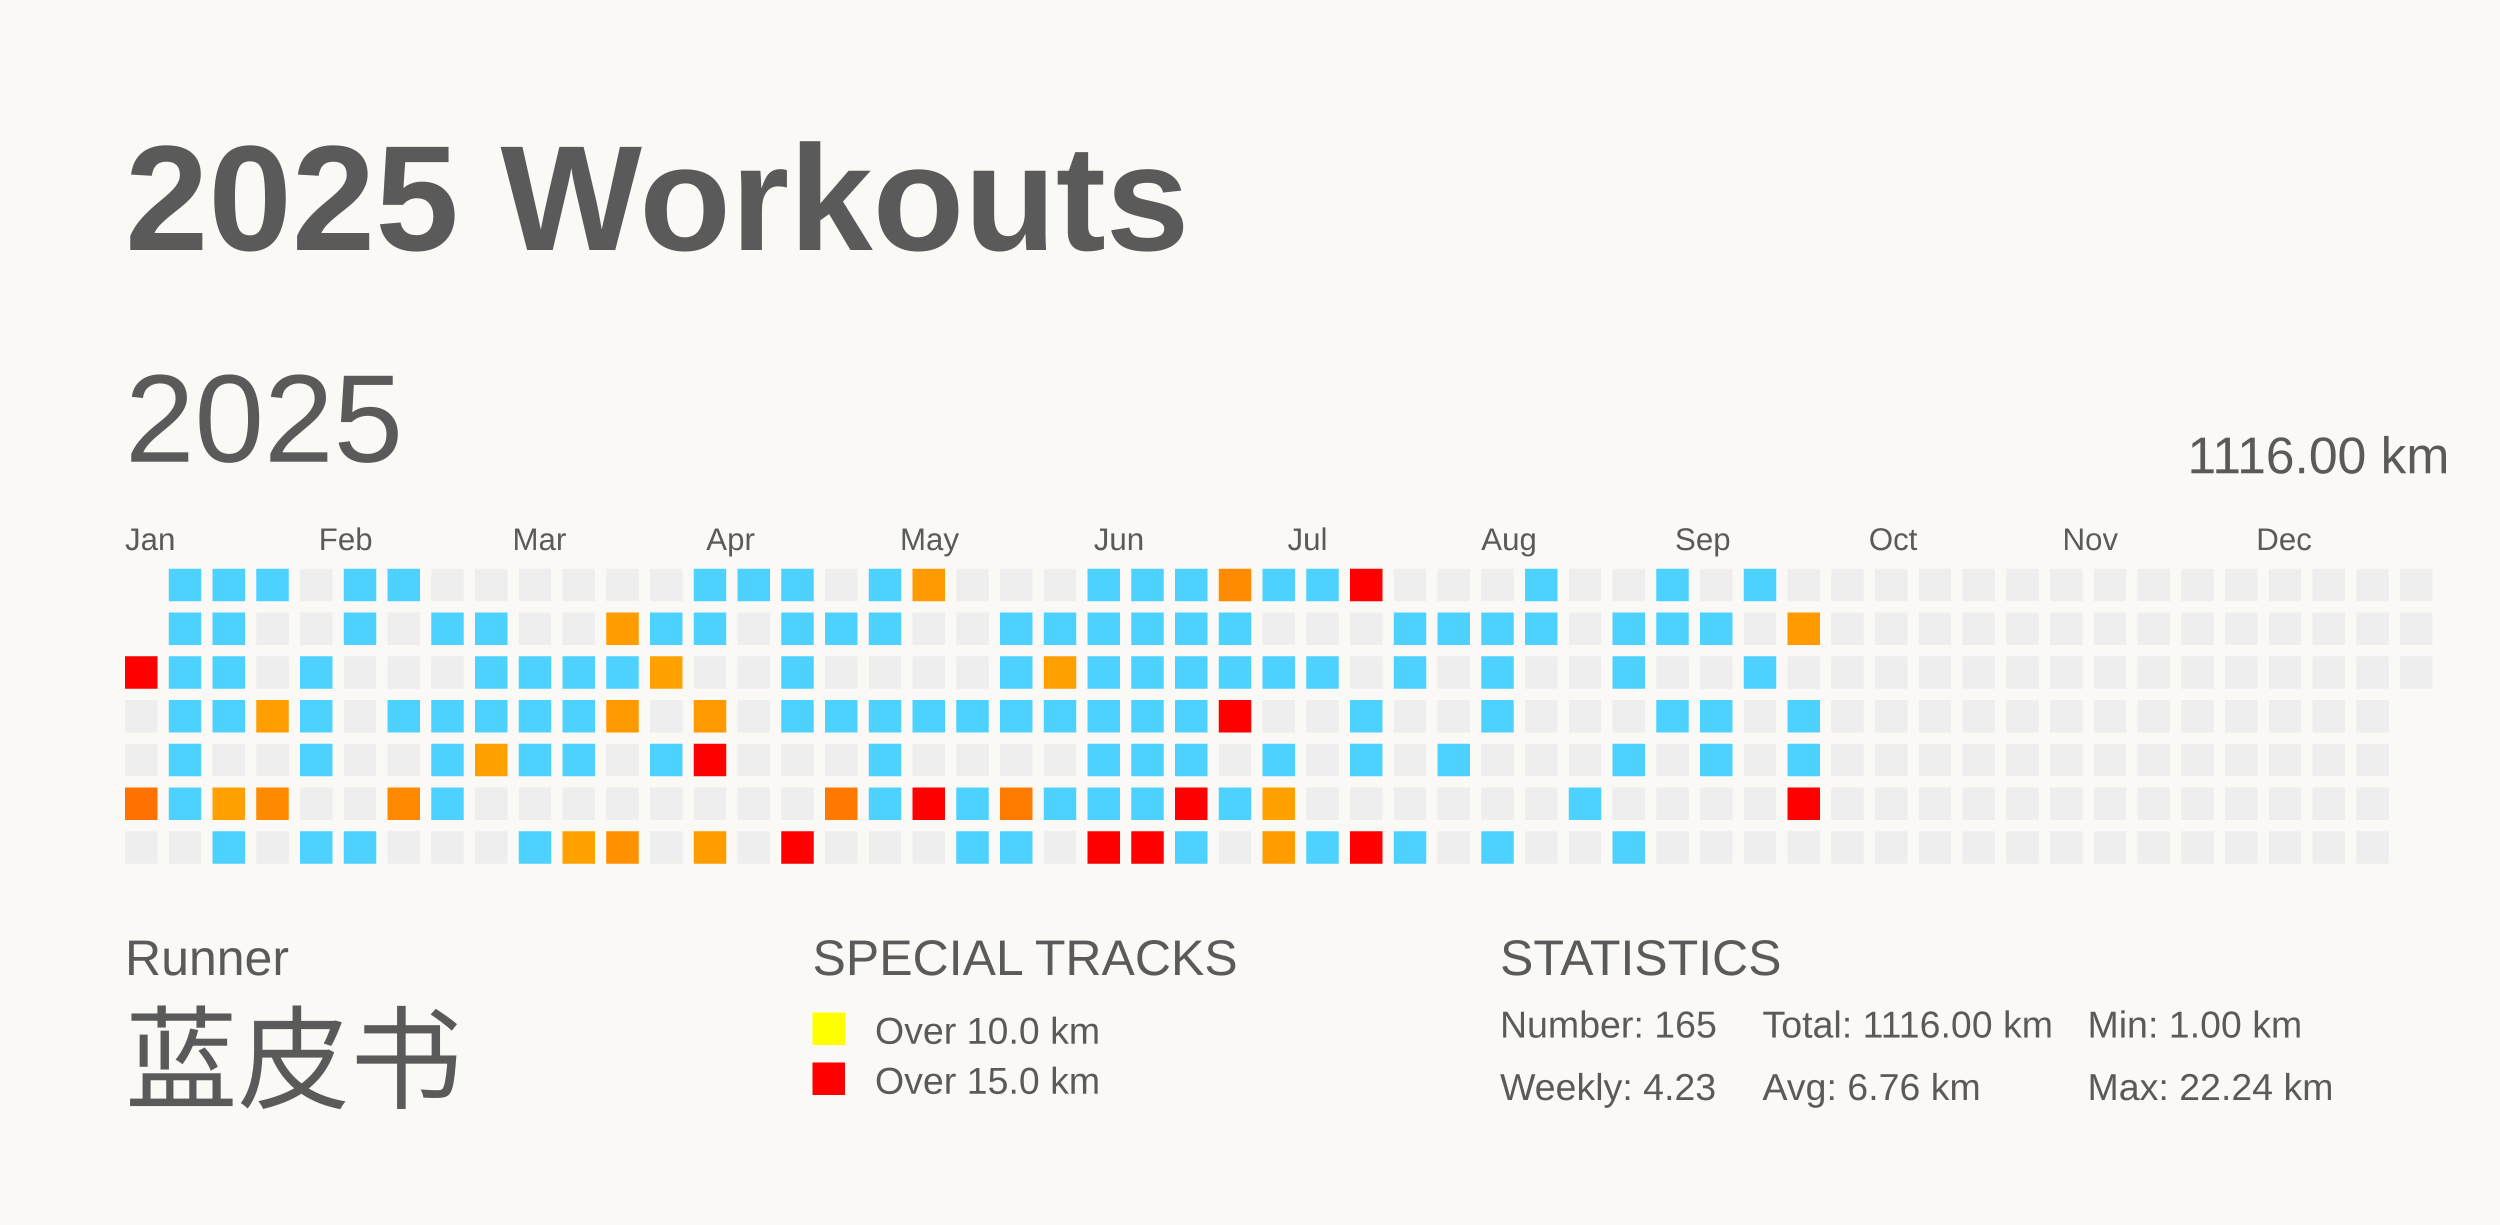
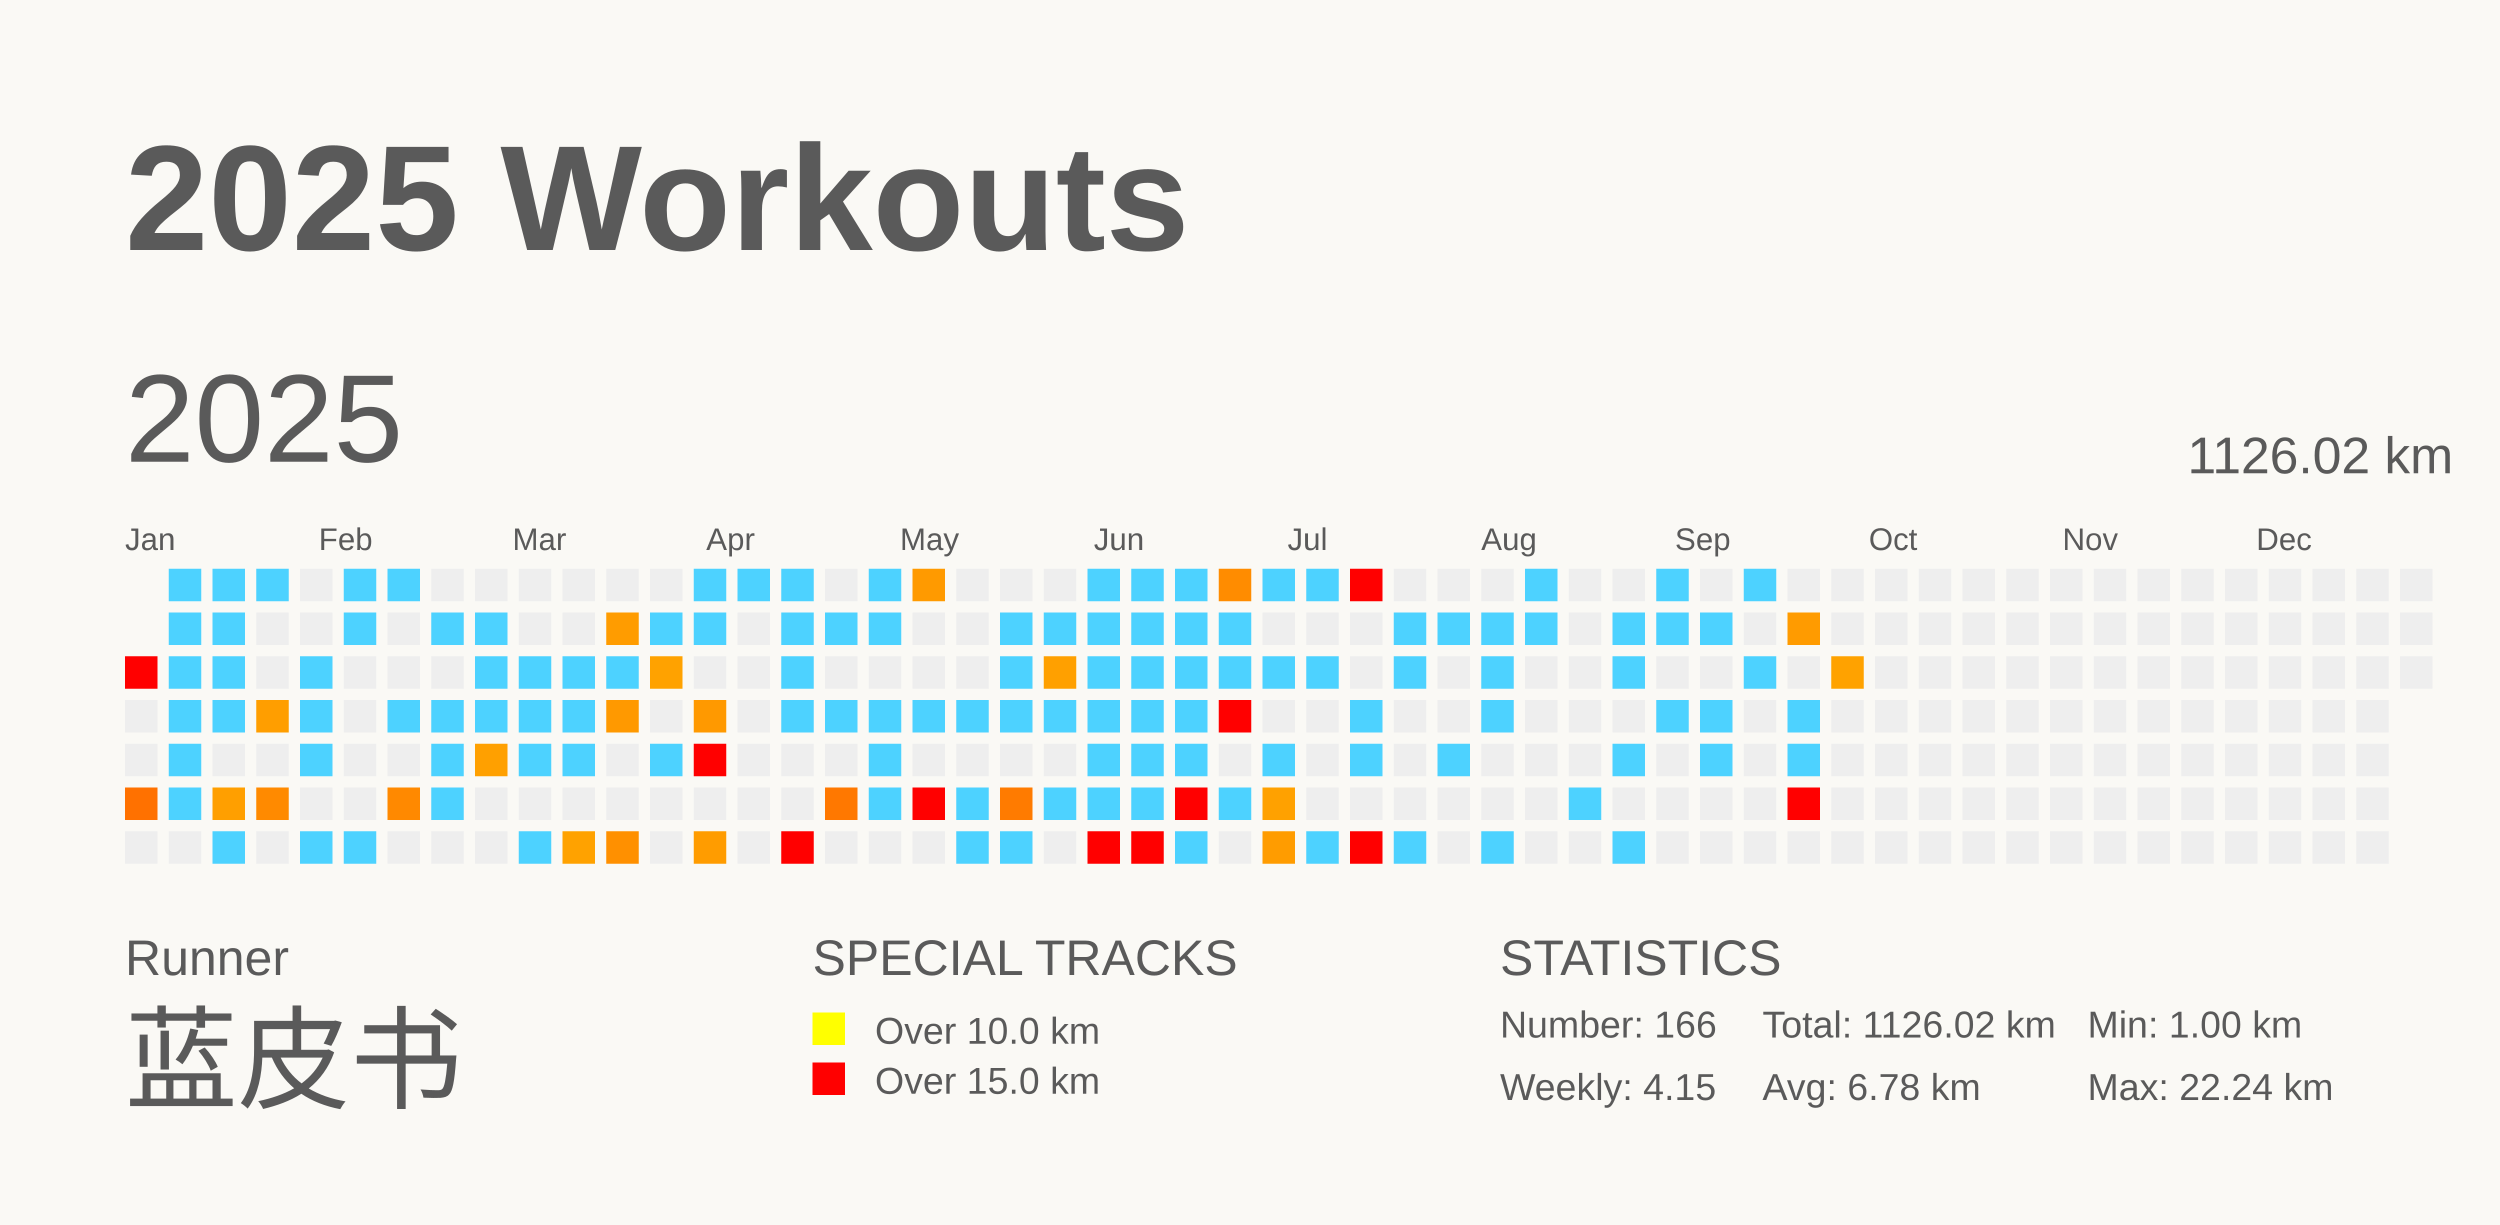
<svg xmlns="http://www.w3.org/2000/svg" baseProfile="full" height="98mm" version="1.1" viewBox="0,0,200,98" width="200mm">
  <defs />
  <rect fill="#FAF9F5" height="98" width="200" x="0" y="0" />
  <text fill="#5A5A5A" style="font-size:12px; font-family:Arial; font-weight:bold;" x="10" y="20">2025 Workouts</text>
  <text fill="#5A5A5A" style="font-size:4px; font-family:Arial" x="10" y="78">Runner</text>
  <text fill="#5A5A5A" style="font-size:9px; font-family:Arial" x="10" y="88">蓝皮书</text>
  <text fill="#5A5A5A" style="font-size:4px; font-family:Arial" x="65" y="78">SPECIAL TRACKS</text>
  <rect fill="yellow" height="2.6" width="2.6" x="65" y="81" />
  <text fill="#5A5A5A" style="font-size:3px; font-family:Arial" x="70" y="83.5">Over 10.0 km</text>
  <rect fill="red" height="2.6" width="2.6" x="65" y="85" />
  <text fill="#5A5A5A" style="font-size:3px; font-family:Arial" x="70" y="87.5">Over 15.0 km</text>
  <text fill="#5A5A5A" style="font-size:4px; font-family:Arial" x="120" y="78">STATISTICS</text>
-   <text fill="#5A5A5A" style="font-size:3px; font-family:Arial" x="120" y="83">Number: 165</text>
-   <text fill="#5A5A5A" style="font-size:3px; font-family:Arial" x="120" y="88">Weekly: 4.23</text>
-   <text fill="#5A5A5A" style="font-size:3px; font-family:Arial" x="141" y="83">Total: 1116.00 km</text>
-   <text fill="#5A5A5A" style="font-size:3px; font-family:Arial" x="141" y="88">Avg: 6.76 km</text>
+   <text fill="#5A5A5A" style="font-size:3px; font-family:Arial" x="120" y="83">Number: 166</text>
+   <text fill="#5A5A5A" style="font-size:3px; font-family:Arial" x="120" y="88">Weekly: 4.15</text>
+   <text fill="#5A5A5A" style="font-size:3px; font-family:Arial" x="141" y="83">Total: 1126.02 km</text>
+   <text fill="#5A5A5A" style="font-size:3px; font-family:Arial" x="141" y="88">Avg: 6.78 km</text>
  <text fill="#5A5A5A" style="font-size:3px; font-family:Arial" x="167" y="83">Min: 1.00 km</text>
  <text fill="#5A5A5A" style="font-size:3px; font-family:Arial" x="167" y="88">Max: 22.24 km</text>
  <text dominant-baseline="hanging" fill="#5A5A5A" style="font-size:10.0px; font-family:Arial;" x="10" y="30">2025</text>
-   <text dominant-baseline="hanging" fill="#5A5A5A" style="font-size:4.125px; font-family:Arial;" x="175" y="35">1116.00 km</text>
+   <text dominant-baseline="hanging" fill="#5A5A5A" style="font-size:4.125px; font-family:Arial;" x="175" y="35">1126.02 km</text>
  <text fill="#5A5A5A" style="font-size:2.5px; font-family:Arial" x="10.0" y="44">Jan</text>
  <text fill="#5A5A5A" style="font-size:2.5px; font-family:Arial" x="25.5" y="44">Feb</text>
  <text fill="#5A5A5A" style="font-size:2.5px; font-family:Arial" x="41.0" y="44">Mar</text>
  <text fill="#5A5A5A" style="font-size:2.5px; font-family:Arial" x="56.5" y="44">Apr</text>
  <text fill="#5A5A5A" style="font-size:2.5px; font-family:Arial" x="72.0" y="44">May</text>
  <text fill="#5A5A5A" style="font-size:2.5px; font-family:Arial" x="87.5" y="44">Jun</text>
  <text fill="#5A5A5A" style="font-size:2.5px; font-family:Arial" x="103.0" y="44">Jul</text>
  <text fill="#5A5A5A" style="font-size:2.5px; font-family:Arial" x="118.5" y="44">Aug</text>
  <text fill="#5A5A5A" style="font-size:2.5px; font-family:Arial" x="134.0" y="44">Sep</text>
  <text fill="#5A5A5A" style="font-size:2.5px; font-family:Arial" x="149.5" y="44">Oct</text>
  <text fill="#5A5A5A" style="font-size:2.5px; font-family:Arial" x="165.0" y="44">Nov</text>
  <text fill="#5A5A5A" style="font-size:2.5px; font-family:Arial" x="180.5" y="44">Dec</text>
  <rect fill="red" height="2.6" width="2.6" x="10.0" y="52.5" />
  <rect fill="#EEEEEE" height="2.6" width="2.6" x="10.0" y="56.0" />
  <rect fill="#EEEEEE" height="2.6" width="2.6" x="10.0" y="59.5" />
  <rect fill="#ff7100" height="2.6" width="2.6" x="10.0" y="63.0" />
  <rect fill="#EEEEEE" height="2.6" width="2.6" x="10.0" y="66.5" />
  <rect fill="#4dd2ff" height="2.6" width="2.6" x="13.5" y="45.5" />
  <rect fill="#4dd2ff" height="2.6" width="2.6" x="13.5" y="49.0" />
  <rect fill="#4dd2ff" height="2.6" width="2.6" x="13.5" y="52.5" />
  <rect fill="#4dd2ff" height="2.6" width="2.6" x="13.5" y="56.0" />
  <rect fill="#4dd2ff" height="2.6" width="2.6" x="13.5" y="59.5" />
  <rect fill="#4dd2ff" height="2.6" width="2.6" x="13.5" y="63.0" />
  <rect fill="#EEEEEE" height="2.6" width="2.6" x="13.5" y="66.5" />
  <rect fill="#4dd2ff" height="2.6" width="2.6" x="17.0" y="45.5" />
  <rect fill="#4dd2ff" height="2.6" width="2.6" x="17.0" y="49.0" />
  <rect fill="#4dd2ff" height="2.6" width="2.6" x="17.0" y="52.5" />
  <rect fill="#4dd2ff" height="2.6" width="2.6" x="17.0" y="56.0" />
  <rect fill="#EEEEEE" height="2.6" width="2.6" x="17.0" y="59.5" />
  <rect fill="#ff9f00" height="2.6" width="2.6" x="17.0" y="63.0" />
  <rect fill="#4dd2ff" height="2.6" width="2.6" x="17.0" y="66.5" />
  <rect fill="#4dd2ff" height="2.6" width="2.6" x="20.5" y="45.5" />
  <rect fill="#EEEEEE" height="2.6" width="2.6" x="20.5" y="49.0" />
  <rect fill="#EEEEEE" height="2.6" width="2.6" x="20.5" y="52.5" />
  <rect fill="#ff9e00" height="2.6" width="2.6" x="20.5" y="56.0" />
  <rect fill="#EEEEEE" height="2.6" width="2.6" x="20.5" y="59.5" />
  <rect fill="#ff8a00" height="2.6" width="2.6" x="20.5" y="63.0" />
  <rect fill="#EEEEEE" height="2.6" width="2.6" x="20.5" y="66.5" />
  <rect fill="#EEEEEE" height="2.6" width="2.6" x="24.0" y="45.5" />
  <rect fill="#EEEEEE" height="2.6" width="2.6" x="24.0" y="49.0" />
  <rect fill="#4dd2ff" height="2.6" width="2.6" x="24.0" y="52.5" />
  <rect fill="#4dd2ff" height="2.6" width="2.6" x="24.0" y="56.0" />
  <rect fill="#4dd2ff" height="2.6" width="2.6" x="24.0" y="59.5" />
  <rect fill="#EEEEEE" height="2.6" width="2.6" x="24.0" y="63.0" />
  <rect fill="#4dd2ff" height="2.6" width="2.6" x="24.0" y="66.5" />
  <rect fill="#4dd2ff" height="2.6" width="2.6" x="27.5" y="45.5" />
  <rect fill="#4dd2ff" height="2.6" width="2.6" x="27.5" y="49.0" />
  <rect fill="#EEEEEE" height="2.6" width="2.6" x="27.5" y="52.5" />
  <rect fill="#EEEEEE" height="2.6" width="2.6" x="27.5" y="56.0" />
  <rect fill="#EEEEEE" height="2.6" width="2.6" x="27.5" y="59.5" />
  <rect fill="#EEEEEE" height="2.6" width="2.6" x="27.5" y="63.0" />
  <rect fill="#4dd2ff" height="2.6" width="2.6" x="27.5" y="66.5" />
  <rect fill="#4dd2ff" height="2.6" width="2.6" x="31.0" y="45.5" />
  <rect fill="#EEEEEE" height="2.6" width="2.6" x="31.0" y="49.0" />
  <rect fill="#EEEEEE" height="2.6" width="2.6" x="31.0" y="52.5" />
  <rect fill="#4dd2ff" height="2.6" width="2.6" x="31.0" y="56.0" />
  <rect fill="#EEEEEE" height="2.6" width="2.6" x="31.0" y="59.5" />
  <rect fill="#ff8900" height="2.6" width="2.6" x="31.0" y="63.0" />
  <rect fill="#EEEEEE" height="2.6" width="2.6" x="31.0" y="66.5" />
  <rect fill="#EEEEEE" height="2.6" width="2.6" x="34.5" y="45.5" />
  <rect fill="#4dd2ff" height="2.6" width="2.6" x="34.5" y="49.0" />
  <rect fill="#EEEEEE" height="2.6" width="2.6" x="34.5" y="52.5" />
  <rect fill="#4dd2ff" height="2.6" width="2.6" x="34.5" y="56.0" />
  <rect fill="#4dd2ff" height="2.6" width="2.6" x="34.5" y="59.5" />
  <rect fill="#4dd2ff" height="2.6" width="2.6" x="34.5" y="63.0" />
  <rect fill="#EEEEEE" height="2.6" width="2.6" x="34.5" y="66.5" />
  <rect fill="#EEEEEE" height="2.6" width="2.6" x="38.0" y="45.5" />
  <rect fill="#4dd2ff" height="2.6" width="2.6" x="38.0" y="49.0" />
  <rect fill="#4dd2ff" height="2.6" width="2.6" x="38.0" y="52.5" />
  <rect fill="#4dd2ff" height="2.6" width="2.6" x="38.0" y="56.0" />
  <rect fill="#ffa000" height="2.6" width="2.6" x="38.0" y="59.5" />
  <rect fill="#EEEEEE" height="2.6" width="2.6" x="38.0" y="63.0" />
  <rect fill="#EEEEEE" height="2.6" width="2.6" x="38.0" y="66.5" />
  <rect fill="#EEEEEE" height="2.6" width="2.6" x="41.5" y="45.5" />
  <rect fill="#EEEEEE" height="2.6" width="2.6" x="41.5" y="49.0" />
  <rect fill="#4dd2ff" height="2.6" width="2.6" x="41.5" y="52.5" />
  <rect fill="#4dd2ff" height="2.6" width="2.6" x="41.5" y="56.0" />
  <rect fill="#4dd2ff" height="2.6" width="2.6" x="41.5" y="59.5" />
  <rect fill="#EEEEEE" height="2.6" width="2.6" x="41.5" y="63.0" />
  <rect fill="#4dd2ff" height="2.6" width="2.6" x="41.5" y="66.5" />
  <rect fill="#EEEEEE" height="2.6" width="2.6" x="45.0" y="45.5" />
  <rect fill="#EEEEEE" height="2.6" width="2.6" x="45.0" y="49.0" />
  <rect fill="#4dd2ff" height="2.6" width="2.6" x="45.0" y="52.5" />
  <rect fill="#4dd2ff" height="2.6" width="2.6" x="45.0" y="56.0" />
  <rect fill="#4dd2ff" height="2.6" width="2.6" x="45.0" y="59.5" />
  <rect fill="#EEEEEE" height="2.6" width="2.6" x="45.0" y="63.0" />
  <rect fill="#ffa200" height="2.6" width="2.6" x="45.0" y="66.5" />
  <rect fill="#EEEEEE" height="2.6" width="2.6" x="48.5" y="45.5" />
  <rect fill="#ff9c00" height="2.6" width="2.6" x="48.5" y="49.0" />
  <rect fill="#4dd2ff" height="2.6" width="2.6" x="48.5" y="52.5" />
  <rect fill="#ff9900" height="2.6" width="2.6" x="48.5" y="56.0" />
  <rect fill="#EEEEEE" height="2.6" width="2.6" x="48.5" y="59.5" />
  <rect fill="#EEEEEE" height="2.6" width="2.6" x="48.5" y="63.0" />
  <rect fill="#ff9000" height="2.6" width="2.6" x="48.5" y="66.5" />
  <rect fill="#EEEEEE" height="2.6" width="2.6" x="52.0" y="45.5" />
  <rect fill="#4dd2ff" height="2.6" width="2.6" x="52.0" y="49.0" />
  <rect fill="#ffa200" height="2.6" width="2.6" x="52.0" y="52.5" />
  <rect fill="#EEEEEE" height="2.6" width="2.6" x="52.0" y="56.0" />
  <rect fill="#4dd2ff" height="2.6" width="2.6" x="52.0" y="59.5" />
  <rect fill="#EEEEEE" height="2.6" width="2.6" x="52.0" y="63.0" />
  <rect fill="#EEEEEE" height="2.6" width="2.6" x="52.0" y="66.5" />
  <rect fill="#4dd2ff" height="2.6" width="2.6" x="55.5" y="45.5" />
  <rect fill="#4dd2ff" height="2.6" width="2.6" x="55.5" y="49.0" />
  <rect fill="#EEEEEE" height="2.6" width="2.6" x="55.5" y="52.5" />
  <rect fill="#ff9900" height="2.6" width="2.6" x="55.5" y="56.0" />
  <rect fill="red" height="2.6" width="2.6" x="55.5" y="59.5" />
  <rect fill="#EEEEEE" height="2.6" width="2.6" x="55.5" y="63.0" />
  <rect fill="#ff9c00" height="2.6" width="2.6" x="55.5" y="66.5" />
  <rect fill="#4dd2ff" height="2.6" width="2.6" x="59.0" y="45.5" />
  <rect fill="#EEEEEE" height="2.6" width="2.6" x="59.0" y="49.0" />
  <rect fill="#EEEEEE" height="2.6" width="2.6" x="59.0" y="52.5" />
  <rect fill="#EEEEEE" height="2.6" width="2.6" x="59.0" y="56.0" />
  <rect fill="#EEEEEE" height="2.6" width="2.6" x="59.0" y="59.5" />
  <rect fill="#EEEEEE" height="2.6" width="2.6" x="59.0" y="63.0" />
  <rect fill="#EEEEEE" height="2.6" width="2.6" x="59.0" y="66.5" />
  <rect fill="#4dd2ff" height="2.6" width="2.6" x="62.5" y="45.5" />
  <rect fill="#4dd2ff" height="2.6" width="2.6" x="62.5" y="49.0" />
  <rect fill="#4dd2ff" height="2.6" width="2.6" x="62.5" y="52.5" />
  <rect fill="#4dd2ff" height="2.6" width="2.6" x="62.5" y="56.0" />
  <rect fill="#EEEEEE" height="2.6" width="2.6" x="62.5" y="59.5" />
  <rect fill="#EEEEEE" height="2.6" width="2.6" x="62.5" y="63.0" />
  <rect fill="red" height="2.6" width="2.6" x="62.5" y="66.5" />
  <rect fill="#EEEEEE" height="2.6" width="2.6" x="66.0" y="45.5" />
  <rect fill="#4dd2ff" height="2.6" width="2.6" x="66.0" y="49.0" />
  <rect fill="#EEEEEE" height="2.6" width="2.6" x="66.0" y="52.5" />
  <rect fill="#4dd2ff" height="2.6" width="2.6" x="66.0" y="56.0" />
  <rect fill="#EEEEEE" height="2.6" width="2.6" x="66.0" y="59.5" />
  <rect fill="#ff7800" height="2.6" width="2.6" x="66.0" y="63.0" />
  <rect fill="#EEEEEE" height="2.6" width="2.6" x="66.0" y="66.5" />
  <rect fill="#4dd2ff" height="2.6" width="2.6" x="69.5" y="45.5" />
  <rect fill="#4dd2ff" height="2.6" width="2.6" x="69.5" y="49.0" />
  <rect fill="#EEEEEE" height="2.6" width="2.6" x="69.5" y="52.5" />
  <rect fill="#4dd2ff" height="2.6" width="2.6" x="69.5" y="56.0" />
  <rect fill="#4dd2ff" height="2.6" width="2.6" x="69.5" y="59.5" />
  <rect fill="#4dd2ff" height="2.6" width="2.6" x="69.5" y="63.0" />
  <rect fill="#EEEEEE" height="2.6" width="2.6" x="69.5" y="66.5" />
  <rect fill="#ff9a00" height="2.6" width="2.6" x="73.0" y="45.5" />
  <rect fill="#EEEEEE" height="2.6" width="2.6" x="73.0" y="49.0" />
  <rect fill="#EEEEEE" height="2.6" width="2.6" x="73.0" y="52.5" />
  <rect fill="#4dd2ff" height="2.6" width="2.6" x="73.0" y="56.0" />
  <rect fill="#EEEEEE" height="2.6" width="2.6" x="73.0" y="59.5" />
  <rect fill="red" height="2.6" width="2.6" x="73.0" y="63.0" />
  <rect fill="#EEEEEE" height="2.6" width="2.6" x="73.0" y="66.5" />
  <rect fill="#EEEEEE" height="2.6" width="2.6" x="76.5" y="45.5" />
  <rect fill="#EEEEEE" height="2.6" width="2.6" x="76.5" y="49.0" />
  <rect fill="#EEEEEE" height="2.6" width="2.6" x="76.5" y="52.5" />
  <rect fill="#4dd2ff" height="2.6" width="2.6" x="76.5" y="56.0" />
  <rect fill="#EEEEEE" height="2.6" width="2.6" x="76.5" y="59.5" />
  <rect fill="#4dd2ff" height="2.6" width="2.6" x="76.5" y="63.0" />
  <rect fill="#4dd2ff" height="2.6" width="2.6" x="76.5" y="66.5" />
  <rect fill="#EEEEEE" height="2.6" width="2.6" x="80.0" y="45.5" />
  <rect fill="#4dd2ff" height="2.6" width="2.6" x="80.0" y="49.0" />
  <rect fill="#4dd2ff" height="2.6" width="2.6" x="80.0" y="52.5" />
  <rect fill="#4dd2ff" height="2.6" width="2.6" x="80.0" y="56.0" />
  <rect fill="#EEEEEE" height="2.6" width="2.6" x="80.0" y="59.5" />
  <rect fill="#ff7b00" height="2.6" width="2.6" x="80.0" y="63.0" />
  <rect fill="#4dd2ff" height="2.6" width="2.6" x="80.0" y="66.5" />
  <rect fill="#EEEEEE" height="2.6" width="2.6" x="83.5" y="45.5" />
  <rect fill="#4dd2ff" height="2.6" width="2.6" x="83.5" y="49.0" />
  <rect fill="#ffa000" height="2.6" width="2.6" x="83.5" y="52.5" />
  <rect fill="#4dd2ff" height="2.6" width="2.6" x="83.5" y="56.0" />
  <rect fill="#EEEEEE" height="2.6" width="2.6" x="83.5" y="59.5" />
  <rect fill="#4dd2ff" height="2.6" width="2.6" x="83.5" y="63.0" />
  <rect fill="#EEEEEE" height="2.6" width="2.6" x="83.5" y="66.5" />
  <rect fill="#4dd2ff" height="2.6" width="2.6" x="87.0" y="45.5" />
  <rect fill="#4dd2ff" height="2.6" width="2.6" x="87.0" y="49.0" />
  <rect fill="#4dd2ff" height="2.6" width="2.6" x="87.0" y="52.5" />
  <rect fill="#4dd2ff" height="2.6" width="2.6" x="87.0" y="56.0" />
  <rect fill="#4dd2ff" height="2.6" width="2.6" x="87.0" y="59.5" />
  <rect fill="#4dd2ff" height="2.6" width="2.6" x="87.0" y="63.0" />
  <rect fill="red" height="2.6" width="2.6" x="87.0" y="66.5" />
  <rect fill="#4dd2ff" height="2.6" width="2.6" x="90.5" y="45.5" />
  <rect fill="#4dd2ff" height="2.6" width="2.6" x="90.5" y="49.0" />
  <rect fill="#4dd2ff" height="2.6" width="2.6" x="90.5" y="52.5" />
  <rect fill="#4dd2ff" height="2.6" width="2.6" x="90.5" y="56.0" />
  <rect fill="#4dd2ff" height="2.6" width="2.6" x="90.5" y="59.5" />
  <rect fill="#4dd2ff" height="2.6" width="2.6" x="90.5" y="63.0" />
  <rect fill="red" height="2.6" width="2.6" x="90.5" y="66.5" />
  <rect fill="#4dd2ff" height="2.6" width="2.6" x="94.0" y="45.5" />
  <rect fill="#4dd2ff" height="2.6" width="2.6" x="94.0" y="49.0" />
  <rect fill="#4dd2ff" height="2.6" width="2.6" x="94.0" y="52.5" />
  <rect fill="#4dd2ff" height="2.6" width="2.6" x="94.0" y="56.0" />
  <rect fill="#4dd2ff" height="2.6" width="2.6" x="94.0" y="59.5" />
  <rect fill="red" height="2.6" width="2.6" x="94.0" y="63.0" />
  <rect fill="#4dd2ff" height="2.6" width="2.6" x="94.0" y="66.5" />
  <rect fill="#ff8c00" height="2.6" width="2.6" x="97.5" y="45.5" />
  <rect fill="#4dd2ff" height="2.6" width="2.6" x="97.5" y="49.0" />
  <rect fill="#4dd2ff" height="2.6" width="2.6" x="97.5" y="52.5" />
  <rect fill="red" height="2.6" width="2.6" x="97.5" y="56.0" />
  <rect fill="#EEEEEE" height="2.6" width="2.6" x="97.5" y="59.5" />
  <rect fill="#4dd2ff" height="2.6" width="2.6" x="97.5" y="63.0" />
  <rect fill="#EEEEEE" height="2.6" width="2.6" x="97.5" y="66.5" />
  <rect fill="#4dd2ff" height="2.6" width="2.6" x="101.0" y="45.5" />
  <rect fill="#EEEEEE" height="2.6" width="2.6" x="101.0" y="49.0" />
  <rect fill="#4dd2ff" height="2.6" width="2.6" x="101.0" y="52.5" />
  <rect fill="#EEEEEE" height="2.6" width="2.6" x="101.0" y="56.0" />
  <rect fill="#4dd2ff" height="2.6" width="2.6" x="101.0" y="59.5" />
  <rect fill="#ffa100" height="2.6" width="2.6" x="101.0" y="63.0" />
  <rect fill="#ff9c00" height="2.6" width="2.6" x="101.0" y="66.5" />
  <rect fill="#4dd2ff" height="2.6" width="2.6" x="104.5" y="45.5" />
  <rect fill="#EEEEEE" height="2.6" width="2.6" x="104.5" y="49.0" />
  <rect fill="#4dd2ff" height="2.6" width="2.6" x="104.5" y="52.5" />
  <rect fill="#EEEEEE" height="2.6" width="2.6" x="104.5" y="56.0" />
  <rect fill="#EEEEEE" height="2.6" width="2.6" x="104.5" y="59.5" />
  <rect fill="#EEEEEE" height="2.6" width="2.6" x="104.5" y="63.0" />
  <rect fill="#4dd2ff" height="2.6" width="2.6" x="104.5" y="66.5" />
  <rect fill="red" height="2.6" width="2.6" x="108.0" y="45.5" />
  <rect fill="#EEEEEE" height="2.6" width="2.6" x="108.0" y="49.0" />
  <rect fill="#EEEEEE" height="2.6" width="2.6" x="108.0" y="52.5" />
  <rect fill="#4dd2ff" height="2.6" width="2.6" x="108.0" y="56.0" />
  <rect fill="#4dd2ff" height="2.6" width="2.6" x="108.0" y="59.5" />
  <rect fill="#EEEEEE" height="2.6" width="2.6" x="108.0" y="63.0" />
  <rect fill="red" height="2.6" width="2.6" x="108.0" y="66.5" />
  <rect fill="#EEEEEE" height="2.6" width="2.6" x="111.5" y="45.5" />
  <rect fill="#4dd2ff" height="2.6" width="2.6" x="111.5" y="49.0" />
  <rect fill="#4dd2ff" height="2.6" width="2.6" x="111.5" y="52.5" />
  <rect fill="#EEEEEE" height="2.6" width="2.6" x="111.5" y="56.0" />
  <rect fill="#EEEEEE" height="2.6" width="2.6" x="111.5" y="59.5" />
  <rect fill="#EEEEEE" height="2.6" width="2.6" x="111.5" y="63.0" />
  <rect fill="#4dd2ff" height="2.6" width="2.6" x="111.5" y="66.5" />
  <rect fill="#EEEEEE" height="2.6" width="2.6" x="115.0" y="45.5" />
  <rect fill="#4dd2ff" height="2.6" width="2.6" x="115.0" y="49.0" />
  <rect fill="#EEEEEE" height="2.6" width="2.6" x="115.0" y="52.5" />
  <rect fill="#EEEEEE" height="2.6" width="2.6" x="115.0" y="56.0" />
  <rect fill="#4dd2ff" height="2.6" width="2.6" x="115.0" y="59.5" />
  <rect fill="#EEEEEE" height="2.6" width="2.6" x="115.0" y="63.0" />
  <rect fill="#EEEEEE" height="2.6" width="2.6" x="115.0" y="66.5" />
  <rect fill="#EEEEEE" height="2.6" width="2.6" x="118.5" y="45.5" />
  <rect fill="#4dd2ff" height="2.6" width="2.6" x="118.5" y="49.0" />
  <rect fill="#4dd2ff" height="2.6" width="2.6" x="118.5" y="52.5" />
  <rect fill="#4dd2ff" height="2.6" width="2.6" x="118.5" y="56.0" />
  <rect fill="#EEEEEE" height="2.6" width="2.6" x="118.5" y="59.5" />
  <rect fill="#EEEEEE" height="2.6" width="2.6" x="118.5" y="63.0" />
  <rect fill="#4dd2ff" height="2.6" width="2.6" x="118.5" y="66.5" />
  <rect fill="#4dd2ff" height="2.6" width="2.6" x="122.0" y="45.5" />
  <rect fill="#4dd2ff" height="2.6" width="2.6" x="122.0" y="49.0" />
  <rect fill="#EEEEEE" height="2.6" width="2.6" x="122.0" y="52.5" />
  <rect fill="#EEEEEE" height="2.6" width="2.6" x="122.0" y="56.0" />
  <rect fill="#EEEEEE" height="2.6" width="2.6" x="122.0" y="59.5" />
  <rect fill="#EEEEEE" height="2.6" width="2.6" x="122.0" y="63.0" />
  <rect fill="#EEEEEE" height="2.6" width="2.6" x="122.0" y="66.5" />
  <rect fill="#EEEEEE" height="2.6" width="2.6" x="125.5" y="45.5" />
  <rect fill="#EEEEEE" height="2.6" width="2.6" x="125.5" y="49.0" />
  <rect fill="#EEEEEE" height="2.6" width="2.6" x="125.5" y="52.5" />
  <rect fill="#EEEEEE" height="2.6" width="2.6" x="125.5" y="56.0" />
  <rect fill="#EEEEEE" height="2.6" width="2.6" x="125.5" y="59.5" />
  <rect fill="#4dd2ff" height="2.6" width="2.6" x="125.5" y="63.0" />
  <rect fill="#EEEEEE" height="2.6" width="2.6" x="125.5" y="66.5" />
  <rect fill="#EEEEEE" height="2.6" width="2.6" x="129.0" y="45.5" />
  <rect fill="#4dd2ff" height="2.6" width="2.6" x="129.0" y="49.0" />
  <rect fill="#4dd2ff" height="2.6" width="2.6" x="129.0" y="52.5" />
  <rect fill="#EEEEEE" height="2.6" width="2.6" x="129.0" y="56.0" />
  <rect fill="#4dd2ff" height="2.6" width="2.6" x="129.0" y="59.5" />
  <rect fill="#EEEEEE" height="2.6" width="2.6" x="129.0" y="63.0" />
  <rect fill="#4dd2ff" height="2.6" width="2.6" x="129.0" y="66.5" />
  <rect fill="#4dd2ff" height="2.6" width="2.6" x="132.5" y="45.5" />
  <rect fill="#4dd2ff" height="2.6" width="2.6" x="132.5" y="49.0" />
  <rect fill="#EEEEEE" height="2.6" width="2.6" x="132.5" y="52.5" />
  <rect fill="#4dd2ff" height="2.6" width="2.6" x="132.5" y="56.0" />
  <rect fill="#EEEEEE" height="2.6" width="2.6" x="132.5" y="59.5" />
  <rect fill="#EEEEEE" height="2.6" width="2.6" x="132.5" y="63.0" />
  <rect fill="#EEEEEE" height="2.6" width="2.6" x="132.5" y="66.5" />
  <rect fill="#EEEEEE" height="2.6" width="2.6" x="136.0" y="45.5" />
  <rect fill="#4dd2ff" height="2.6" width="2.6" x="136.0" y="49.0" />
  <rect fill="#EEEEEE" height="2.6" width="2.6" x="136.0" y="52.5" />
  <rect fill="#4dd2ff" height="2.6" width="2.6" x="136.0" y="56.0" />
  <rect fill="#4dd2ff" height="2.6" width="2.6" x="136.0" y="59.5" />
  <rect fill="#EEEEEE" height="2.6" width="2.6" x="136.0" y="63.0" />
  <rect fill="#EEEEEE" height="2.6" width="2.6" x="136.0" y="66.5" />
  <rect fill="#4dd2ff" height="2.6" width="2.6" x="139.5" y="45.5" />
  <rect fill="#EEEEEE" height="2.6" width="2.6" x="139.5" y="49.0" />
  <rect fill="#4dd2ff" height="2.6" width="2.6" x="139.5" y="52.5" />
  <rect fill="#EEEEEE" height="2.6" width="2.6" x="139.5" y="56.0" />
  <rect fill="#EEEEEE" height="2.6" width="2.6" x="139.5" y="59.5" />
  <rect fill="#EEEEEE" height="2.6" width="2.6" x="139.5" y="63.0" />
  <rect fill="#EEEEEE" height="2.6" width="2.6" x="139.5" y="66.5" />
  <rect fill="#EEEEEE" height="2.6" width="2.6" x="143.0" y="45.5" />
  <rect fill="#ff9b00" height="2.6" width="2.6" x="143.0" y="49.0" />
  <rect fill="#EEEEEE" height="2.6" width="2.6" x="143.0" y="52.5" />
  <rect fill="#4dd2ff" height="2.6" width="2.6" x="143.0" y="56.0" />
  <rect fill="#4dd2ff" height="2.6" width="2.6" x="143.0" y="59.5" />
  <rect fill="red" height="2.6" width="2.6" x="143.0" y="63.0" />
  <rect fill="#EEEEEE" height="2.6" width="2.6" x="143.0" y="66.5" />
  <rect fill="#EEEEEE" height="2.6" width="2.6" x="146.5" y="45.5" />
  <rect fill="#EEEEEE" height="2.6" width="2.6" x="146.5" y="49.0" />
-   <rect fill="#EEEEEE" height="2.6" width="2.6" x="146.5" y="52.5" />
+   <rect fill="#ffa200" height="2.6" width="2.6" x="146.5" y="52.5" />
  <rect fill="#EEEEEE" height="2.6" width="2.6" x="146.5" y="56.0" />
  <rect fill="#EEEEEE" height="2.6" width="2.6" x="146.5" y="59.5" />
  <rect fill="#EEEEEE" height="2.6" width="2.6" x="146.5" y="63.0" />
  <rect fill="#EEEEEE" height="2.6" width="2.6" x="146.5" y="66.5" />
  <rect fill="#EEEEEE" height="2.6" width="2.6" x="150.0" y="45.5" />
  <rect fill="#EEEEEE" height="2.6" width="2.6" x="150.0" y="49.0" />
  <rect fill="#EEEEEE" height="2.6" width="2.6" x="150.0" y="52.5" />
  <rect fill="#EEEEEE" height="2.6" width="2.6" x="150.0" y="56.0" />
  <rect fill="#EEEEEE" height="2.6" width="2.6" x="150.0" y="59.5" />
  <rect fill="#EEEEEE" height="2.6" width="2.6" x="150.0" y="63.0" />
  <rect fill="#EEEEEE" height="2.6" width="2.6" x="150.0" y="66.5" />
  <rect fill="#EEEEEE" height="2.6" width="2.6" x="153.5" y="45.5" />
  <rect fill="#EEEEEE" height="2.6" width="2.6" x="153.5" y="49.0" />
  <rect fill="#EEEEEE" height="2.6" width="2.6" x="153.5" y="52.5" />
  <rect fill="#EEEEEE" height="2.6" width="2.6" x="153.5" y="56.0" />
  <rect fill="#EEEEEE" height="2.6" width="2.6" x="153.5" y="59.5" />
  <rect fill="#EEEEEE" height="2.6" width="2.6" x="153.5" y="63.0" />
  <rect fill="#EEEEEE" height="2.6" width="2.6" x="153.5" y="66.5" />
  <rect fill="#EEEEEE" height="2.6" width="2.6" x="157.0" y="45.5" />
  <rect fill="#EEEEEE" height="2.6" width="2.6" x="157.0" y="49.0" />
  <rect fill="#EEEEEE" height="2.6" width="2.6" x="157.0" y="52.5" />
  <rect fill="#EEEEEE" height="2.6" width="2.6" x="157.0" y="56.0" />
  <rect fill="#EEEEEE" height="2.6" width="2.6" x="157.0" y="59.5" />
  <rect fill="#EEEEEE" height="2.6" width="2.6" x="157.0" y="63.0" />
  <rect fill="#EEEEEE" height="2.6" width="2.6" x="157.0" y="66.5" />
  <rect fill="#EEEEEE" height="2.6" width="2.6" x="160.5" y="45.5" />
  <rect fill="#EEEEEE" height="2.6" width="2.6" x="160.5" y="49.0" />
  <rect fill="#EEEEEE" height="2.6" width="2.6" x="160.5" y="52.5" />
  <rect fill="#EEEEEE" height="2.6" width="2.6" x="160.5" y="56.0" />
  <rect fill="#EEEEEE" height="2.6" width="2.6" x="160.5" y="59.5" />
  <rect fill="#EEEEEE" height="2.6" width="2.6" x="160.5" y="63.0" />
  <rect fill="#EEEEEE" height="2.6" width="2.6" x="160.5" y="66.5" />
  <rect fill="#EEEEEE" height="2.6" width="2.6" x="164.0" y="45.5" />
  <rect fill="#EEEEEE" height="2.6" width="2.6" x="164.0" y="49.0" />
  <rect fill="#EEEEEE" height="2.6" width="2.6" x="164.0" y="52.5" />
  <rect fill="#EEEEEE" height="2.6" width="2.6" x="164.0" y="56.0" />
  <rect fill="#EEEEEE" height="2.6" width="2.6" x="164.0" y="59.5" />
  <rect fill="#EEEEEE" height="2.6" width="2.6" x="164.0" y="63.0" />
  <rect fill="#EEEEEE" height="2.6" width="2.6" x="164.0" y="66.5" />
  <rect fill="#EEEEEE" height="2.6" width="2.6" x="167.5" y="45.5" />
  <rect fill="#EEEEEE" height="2.6" width="2.6" x="167.5" y="49.0" />
  <rect fill="#EEEEEE" height="2.6" width="2.6" x="167.5" y="52.5" />
  <rect fill="#EEEEEE" height="2.6" width="2.6" x="167.5" y="56.0" />
  <rect fill="#EEEEEE" height="2.6" width="2.6" x="167.5" y="59.5" />
  <rect fill="#EEEEEE" height="2.6" width="2.6" x="167.5" y="63.0" />
  <rect fill="#EEEEEE" height="2.6" width="2.6" x="167.5" y="66.5" />
  <rect fill="#EEEEEE" height="2.6" width="2.6" x="171.0" y="45.5" />
  <rect fill="#EEEEEE" height="2.6" width="2.6" x="171.0" y="49.0" />
  <rect fill="#EEEEEE" height="2.6" width="2.6" x="171.0" y="52.5" />
  <rect fill="#EEEEEE" height="2.6" width="2.6" x="171.0" y="56.0" />
  <rect fill="#EEEEEE" height="2.6" width="2.6" x="171.0" y="59.5" />
  <rect fill="#EEEEEE" height="2.6" width="2.6" x="171.0" y="63.0" />
  <rect fill="#EEEEEE" height="2.6" width="2.6" x="171.0" y="66.5" />
  <rect fill="#EEEEEE" height="2.6" width="2.6" x="174.5" y="45.5" />
  <rect fill="#EEEEEE" height="2.6" width="2.6" x="174.5" y="49.0" />
  <rect fill="#EEEEEE" height="2.6" width="2.6" x="174.5" y="52.5" />
  <rect fill="#EEEEEE" height="2.6" width="2.6" x="174.5" y="56.0" />
  <rect fill="#EEEEEE" height="2.6" width="2.6" x="174.5" y="59.5" />
  <rect fill="#EEEEEE" height="2.6" width="2.6" x="174.5" y="63.0" />
  <rect fill="#EEEEEE" height="2.6" width="2.6" x="174.5" y="66.5" />
  <rect fill="#EEEEEE" height="2.6" width="2.6" x="178.0" y="45.5" />
  <rect fill="#EEEEEE" height="2.6" width="2.6" x="178.0" y="49.0" />
  <rect fill="#EEEEEE" height="2.6" width="2.6" x="178.0" y="52.5" />
  <rect fill="#EEEEEE" height="2.6" width="2.6" x="178.0" y="56.0" />
  <rect fill="#EEEEEE" height="2.6" width="2.6" x="178.0" y="59.5" />
  <rect fill="#EEEEEE" height="2.6" width="2.6" x="178.0" y="63.0" />
  <rect fill="#EEEEEE" height="2.6" width="2.6" x="178.0" y="66.5" />
  <rect fill="#EEEEEE" height="2.6" width="2.6" x="181.5" y="45.5" />
  <rect fill="#EEEEEE" height="2.6" width="2.6" x="181.5" y="49.0" />
  <rect fill="#EEEEEE" height="2.6" width="2.6" x="181.5" y="52.5" />
  <rect fill="#EEEEEE" height="2.6" width="2.6" x="181.5" y="56.0" />
  <rect fill="#EEEEEE" height="2.6" width="2.6" x="181.5" y="59.5" />
  <rect fill="#EEEEEE" height="2.6" width="2.6" x="181.5" y="63.0" />
  <rect fill="#EEEEEE" height="2.6" width="2.6" x="181.5" y="66.5" />
  <rect fill="#EEEEEE" height="2.6" width="2.6" x="185.0" y="45.5" />
  <rect fill="#EEEEEE" height="2.6" width="2.6" x="185.0" y="49.0" />
  <rect fill="#EEEEEE" height="2.6" width="2.6" x="185.0" y="52.5" />
  <rect fill="#EEEEEE" height="2.6" width="2.6" x="185.0" y="56.0" />
  <rect fill="#EEEEEE" height="2.6" width="2.6" x="185.0" y="59.5" />
  <rect fill="#EEEEEE" height="2.6" width="2.6" x="185.0" y="63.0" />
  <rect fill="#EEEEEE" height="2.6" width="2.6" x="185.0" y="66.5" />
  <rect fill="#EEEEEE" height="2.6" width="2.6" x="188.5" y="45.5" />
  <rect fill="#EEEEEE" height="2.6" width="2.6" x="188.5" y="49.0" />
  <rect fill="#EEEEEE" height="2.6" width="2.6" x="188.5" y="52.5" />
  <rect fill="#EEEEEE" height="2.6" width="2.6" x="188.5" y="56.0" />
  <rect fill="#EEEEEE" height="2.6" width="2.6" x="188.5" y="59.5" />
  <rect fill="#EEEEEE" height="2.6" width="2.6" x="188.5" y="63.0" />
  <rect fill="#EEEEEE" height="2.6" width="2.6" x="188.5" y="66.5" />
  <rect fill="#EEEEEE" height="2.6" width="2.6" x="192.0" y="45.5" />
  <rect fill="#EEEEEE" height="2.6" width="2.6" x="192.0" y="49.0" />
  <rect fill="#EEEEEE" height="2.6" width="2.6" x="192.0" y="52.5" />
</svg>
